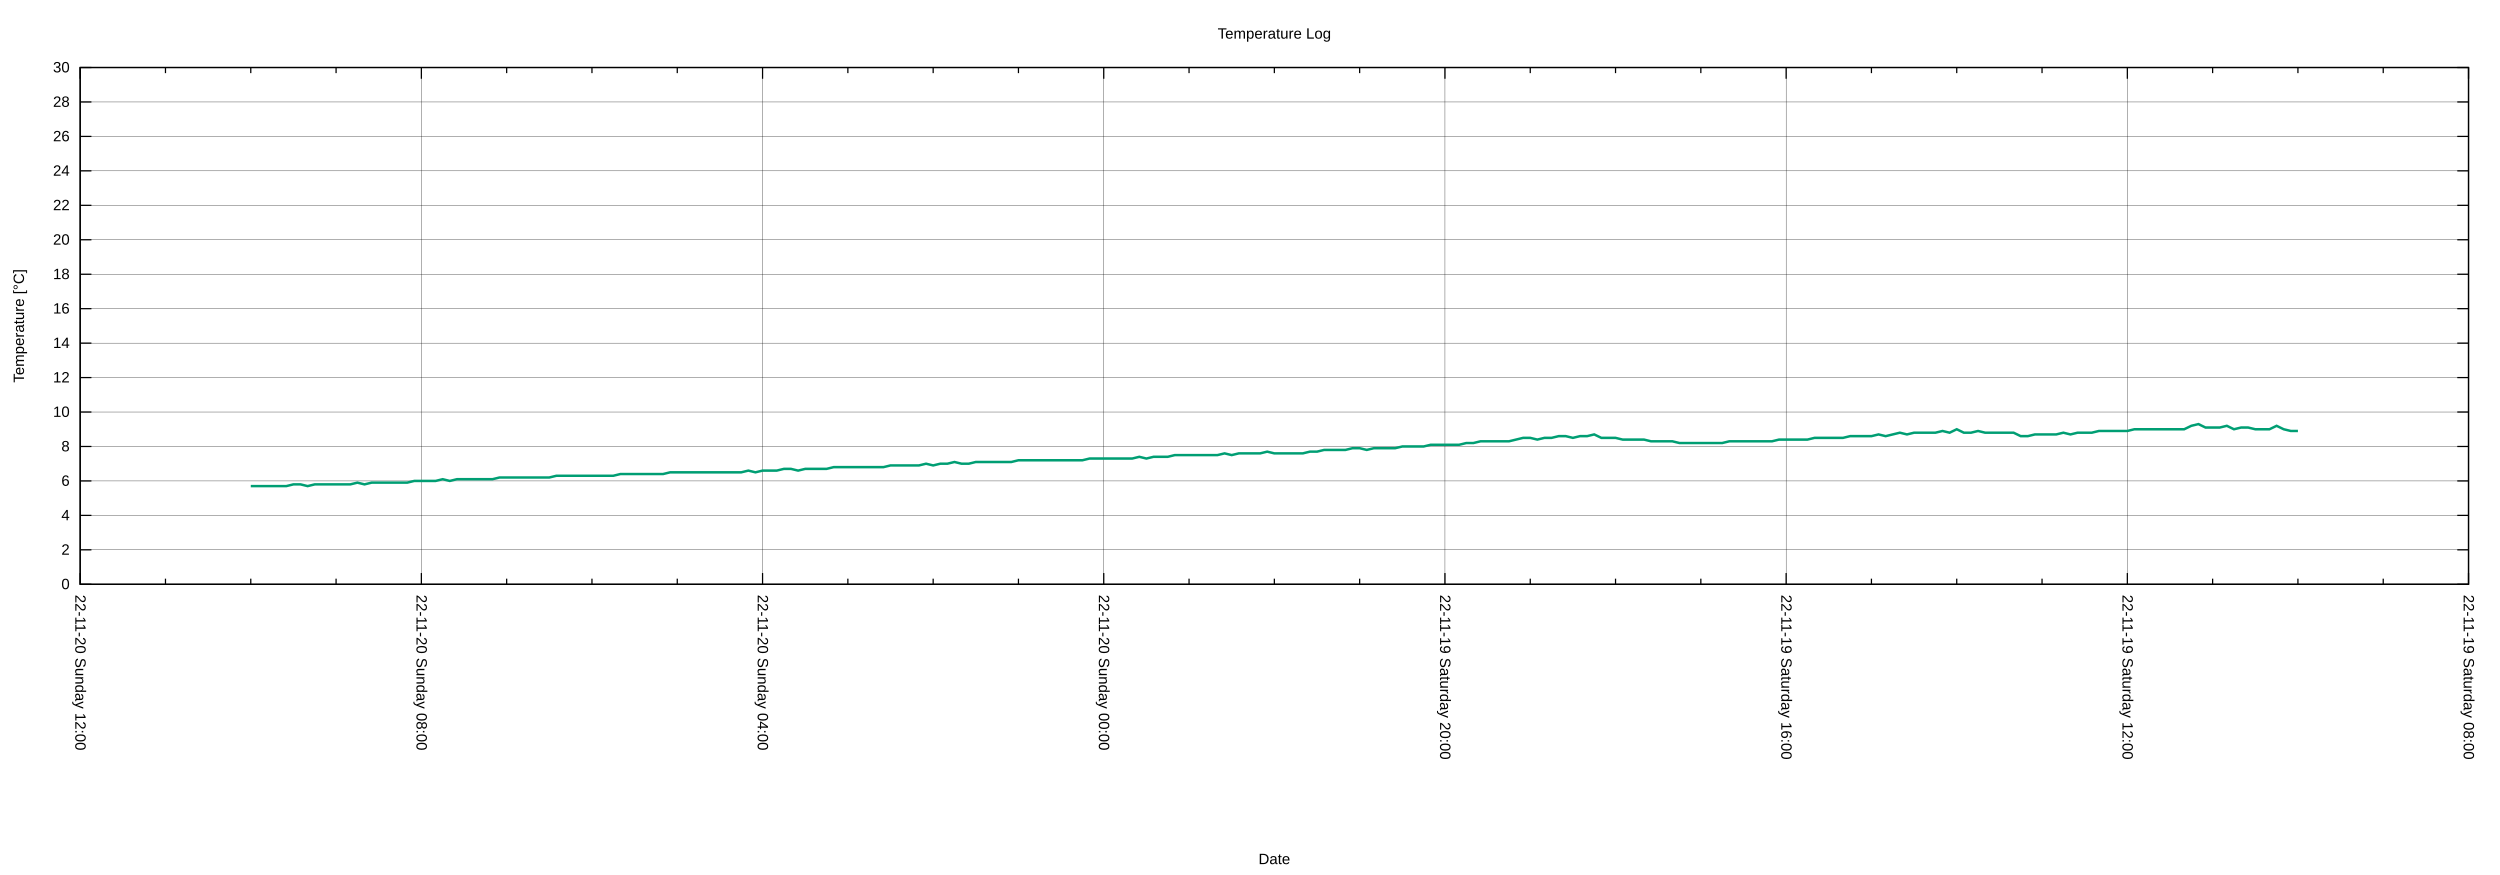
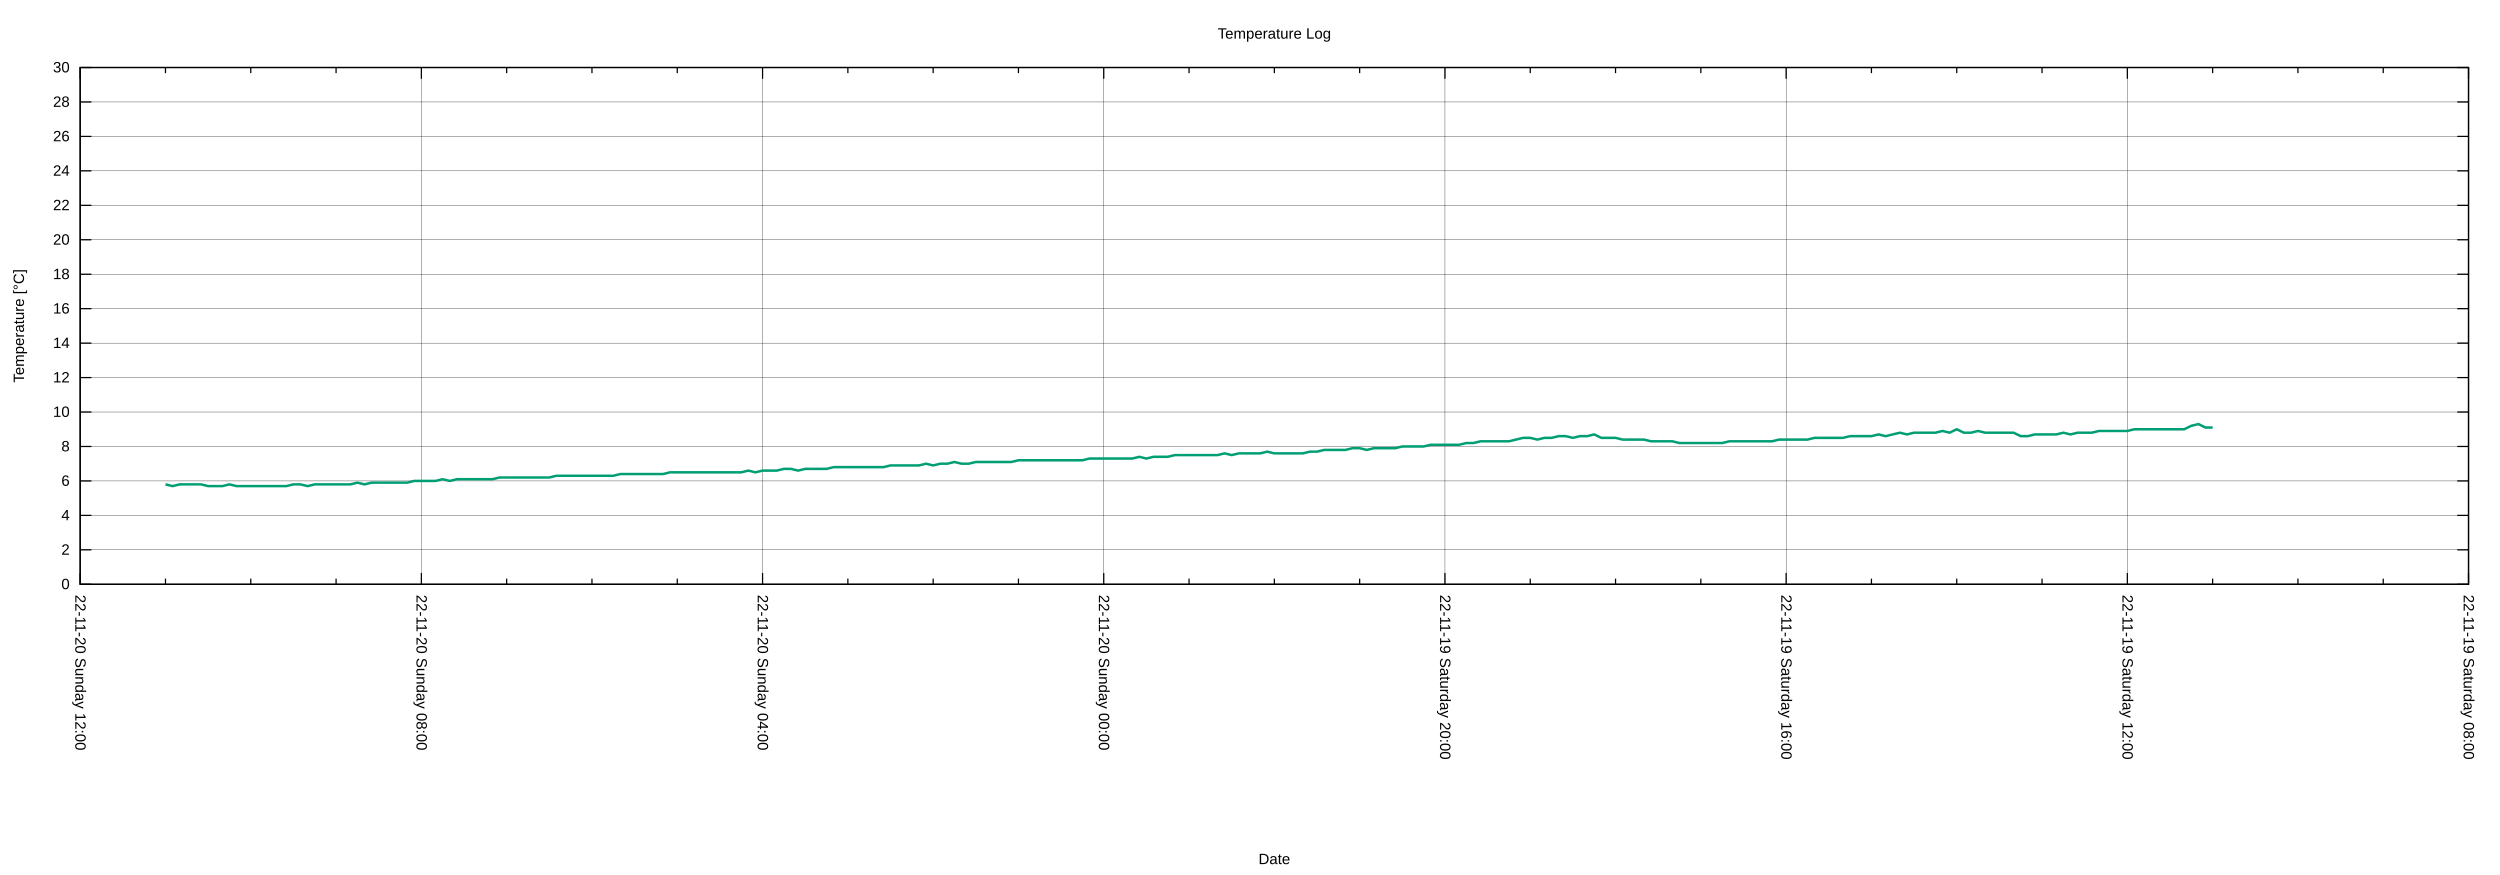
<svg xmlns="http://www.w3.org/2000/svg" xmlns:xlink="http://www.w3.org/1999/xlink" width="2000" height="700" viewBox="0 0 2000 700">
  <g id="gnuplot_canvas">
    <rect x="0" y="0" width="2000" height="700" fill="none" />
    <defs>
      <circle id="gpDot" r="0.5" stroke-width="0.5" stroke="currentColor" />
      <path id="gpPt0" stroke-width="0.222" stroke="currentColor" d="M-1,0 h2 M0,-1 v2" />
      <path id="gpPt1" stroke-width="0.222" stroke="currentColor" d="M-1,-1 L1,1 M1,-1 L-1,1" />
      <path id="gpPt2" stroke-width="0.222" stroke="currentColor" d="M-1,0 L1,0 M0,-1 L0,1 M-1,-1 L1,1 M-1,1 L1,-1" />
      <rect id="gpPt3" stroke-width="0.222" stroke="currentColor" x="-1" y="-1" width="2" height="2" />
      <rect id="gpPt4" stroke-width="0.222" stroke="currentColor" fill="currentColor" x="-1" y="-1" width="2" height="2" />
      <circle id="gpPt5" stroke-width="0.222" stroke="currentColor" cx="0" cy="0" r="1" />
      <use xlink:href="#gpPt5" id="gpPt6" fill="currentColor" stroke="none" />
      <path id="gpPt7" stroke-width="0.222" stroke="currentColor" d="M0,-1.33 L-1.33,0.67 L1.33,0.67 z" />
      <use xlink:href="#gpPt7" id="gpPt8" fill="currentColor" stroke="none" />
      <use xlink:href="#gpPt7" id="gpPt9" stroke="currentColor" transform="rotate(180)" />
      <use xlink:href="#gpPt9" id="gpPt10" fill="currentColor" stroke="none" />
      <use xlink:href="#gpPt3" id="gpPt11" stroke="currentColor" transform="rotate(45)" />
      <use xlink:href="#gpPt11" id="gpPt12" fill="currentColor" stroke="none" />
      <path id="gpPt13" stroke-width="0.222" stroke="currentColor" d="M0,1.330 L1.265,0.411 L0.782,-1.067 L-0.782,-1.076 L-1.265,0.411 z" />
      <use xlink:href="#gpPt13" id="gpPt14" fill="currentColor" stroke="none" />
      <filter id="textbox" filterUnits="objectBoundingBox" x="0" y="0" height="1" width="1">
        <feFlood flood-color="white" flood-opacity="1" result="bgnd" />
        <feComposite in="SourceGraphic" in2="bgnd" operator="atop" />
      </filter>
      <filter id="greybox" filterUnits="objectBoundingBox" x="0" y="0" height="1" width="1">
        <feFlood flood-color="lightgrey" flood-opacity="1" result="grey" />
        <feComposite in="SourceGraphic" in2="grey" operator="atop" />
      </filter>
    </defs>
    <g fill="none" color="white" stroke="currentColor" stroke-width="1.00" stroke-linecap="butt" stroke-linejoin="miter">
</g>
    <g fill="none" color="black" stroke="currentColor" stroke-width="1.00" stroke-linecap="butt" stroke-linejoin="miter">
</g>
    <g fill="none" color="black" stroke="black" stroke-width="0.25" stroke-linecap="butt" stroke-linejoin="miter">
</g>
    <g fill="none" color="black" stroke="currentColor" stroke-width="0.25" stroke-linecap="butt" stroke-linejoin="miter">
      <path stroke="black" class="gridline" d="M64.14,467.43 L1974.82,467.43  " />
    </g>
    <g fill="none" color="black" stroke="black" stroke-width="1.00" stroke-linecap="butt" stroke-linejoin="miter">
</g>
    <g fill="none" color="black" stroke="currentColor" stroke-width="1.00" stroke-linecap="butt" stroke-linejoin="miter">
      <path stroke="black" d="M64.14,467.43 L73.14,467.43 M1974.82,467.43 L1965.82,467.43  " />
      <g transform="translate(55.75,471.33)" stroke="none" fill="black" font-family="Arial" font-size="12.00" text-anchor="end">
        <text>
          <tspan font-family="Arial"> 0</tspan>
        </text>
      </g>
    </g>
    <g fill="none" color="black" stroke="currentColor" stroke-width="1.00" stroke-linecap="butt" stroke-linejoin="miter">
</g>
    <g fill="none" color="black" stroke="black" stroke-width="0.25" stroke-linecap="butt" stroke-linejoin="miter">
</g>
    <g fill="none" color="black" stroke="currentColor" stroke-width="0.25" stroke-linecap="butt" stroke-linejoin="miter">
      <path stroke="black" class="gridline" d="M64.14,439.87 L1974.82,439.87  " />
    </g>
    <g fill="none" color="black" stroke="black" stroke-width="1.00" stroke-linecap="butt" stroke-linejoin="miter">
</g>
    <g fill="none" color="black" stroke="currentColor" stroke-width="1.00" stroke-linecap="butt" stroke-linejoin="miter">
      <path stroke="black" d="M64.14,439.87 L73.14,439.87 M1974.82,439.87 L1965.82,439.87  " />
      <g transform="translate(55.75,443.77)" stroke="none" fill="black" font-family="Arial" font-size="12.00" text-anchor="end">
        <text>
          <tspan font-family="Arial"> 2</tspan>
        </text>
      </g>
    </g>
    <g fill="none" color="black" stroke="currentColor" stroke-width="1.00" stroke-linecap="butt" stroke-linejoin="miter">
</g>
    <g fill="none" color="black" stroke="black" stroke-width="0.25" stroke-linecap="butt" stroke-linejoin="miter">
</g>
    <g fill="none" color="black" stroke="currentColor" stroke-width="0.25" stroke-linecap="butt" stroke-linejoin="miter">
      <path stroke="black" class="gridline" d="M64.14,412.31 L1974.82,412.31  " />
    </g>
    <g fill="none" color="black" stroke="black" stroke-width="1.00" stroke-linecap="butt" stroke-linejoin="miter">
</g>
    <g fill="none" color="black" stroke="currentColor" stroke-width="1.00" stroke-linecap="butt" stroke-linejoin="miter">
      <path stroke="black" d="M64.14,412.31 L73.14,412.31 M1974.82,412.31 L1965.82,412.31  " />
      <g transform="translate(55.75,416.21)" stroke="none" fill="black" font-family="Arial" font-size="12.00" text-anchor="end">
        <text>
          <tspan font-family="Arial"> 4</tspan>
        </text>
      </g>
    </g>
    <g fill="none" color="black" stroke="currentColor" stroke-width="1.00" stroke-linecap="butt" stroke-linejoin="miter">
</g>
    <g fill="none" color="black" stroke="black" stroke-width="0.25" stroke-linecap="butt" stroke-linejoin="miter">
</g>
    <g fill="none" color="black" stroke="currentColor" stroke-width="0.25" stroke-linecap="butt" stroke-linejoin="miter">
      <path stroke="black" class="gridline" d="M64.14,384.75 L1974.82,384.75  " />
    </g>
    <g fill="none" color="black" stroke="black" stroke-width="1.00" stroke-linecap="butt" stroke-linejoin="miter">
</g>
    <g fill="none" color="black" stroke="currentColor" stroke-width="1.00" stroke-linecap="butt" stroke-linejoin="miter">
      <path stroke="black" d="M64.14,384.75 L73.14,384.75 M1974.82,384.75 L1965.82,384.75  " />
      <g transform="translate(55.75,388.65)" stroke="none" fill="black" font-family="Arial" font-size="12.00" text-anchor="end">
        <text>
          <tspan font-family="Arial"> 6</tspan>
        </text>
      </g>
    </g>
    <g fill="none" color="black" stroke="currentColor" stroke-width="1.00" stroke-linecap="butt" stroke-linejoin="miter">
</g>
    <g fill="none" color="black" stroke="black" stroke-width="0.25" stroke-linecap="butt" stroke-linejoin="miter">
</g>
    <g fill="none" color="black" stroke="currentColor" stroke-width="0.25" stroke-linecap="butt" stroke-linejoin="miter">
      <path stroke="black" class="gridline" d="M64.14,357.18 L1974.82,357.18  " />
    </g>
    <g fill="none" color="black" stroke="black" stroke-width="1.00" stroke-linecap="butt" stroke-linejoin="miter">
</g>
    <g fill="none" color="black" stroke="currentColor" stroke-width="1.00" stroke-linecap="butt" stroke-linejoin="miter">
      <path stroke="black" d="M64.14,357.18 L73.14,357.18 M1974.82,357.18 L1965.82,357.18  " />
      <g transform="translate(55.75,361.08)" stroke="none" fill="black" font-family="Arial" font-size="12.00" text-anchor="end">
        <text>
          <tspan font-family="Arial"> 8</tspan>
        </text>
      </g>
    </g>
    <g fill="none" color="black" stroke="currentColor" stroke-width="1.00" stroke-linecap="butt" stroke-linejoin="miter">
</g>
    <g fill="none" color="black" stroke="black" stroke-width="0.25" stroke-linecap="butt" stroke-linejoin="miter">
</g>
    <g fill="none" color="black" stroke="currentColor" stroke-width="0.25" stroke-linecap="butt" stroke-linejoin="miter">
      <path stroke="black" class="gridline" d="M64.14,329.62 L1974.82,329.62  " />
    </g>
    <g fill="none" color="black" stroke="black" stroke-width="1.00" stroke-linecap="butt" stroke-linejoin="miter">
</g>
    <g fill="none" color="black" stroke="currentColor" stroke-width="1.00" stroke-linecap="butt" stroke-linejoin="miter">
      <path stroke="black" d="M64.14,329.62 L73.14,329.62 M1974.82,329.62 L1965.82,329.62  " />
      <g transform="translate(55.75,333.52)" stroke="none" fill="black" font-family="Arial" font-size="12.00" text-anchor="end">
        <text>
          <tspan font-family="Arial"> 10</tspan>
        </text>
      </g>
    </g>
    <g fill="none" color="black" stroke="currentColor" stroke-width="1.00" stroke-linecap="butt" stroke-linejoin="miter">
</g>
    <g fill="none" color="black" stroke="black" stroke-width="0.25" stroke-linecap="butt" stroke-linejoin="miter">
</g>
    <g fill="none" color="black" stroke="currentColor" stroke-width="0.25" stroke-linecap="butt" stroke-linejoin="miter">
      <path stroke="black" class="gridline" d="M64.14,302.06 L1974.82,302.06  " />
    </g>
    <g fill="none" color="black" stroke="black" stroke-width="1.00" stroke-linecap="butt" stroke-linejoin="miter">
</g>
    <g fill="none" color="black" stroke="currentColor" stroke-width="1.00" stroke-linecap="butt" stroke-linejoin="miter">
      <path stroke="black" d="M64.14,302.06 L73.14,302.06 M1974.82,302.06 L1965.82,302.06  " />
      <g transform="translate(55.75,305.96)" stroke="none" fill="black" font-family="Arial" font-size="12.00" text-anchor="end">
        <text>
          <tspan font-family="Arial"> 12</tspan>
        </text>
      </g>
    </g>
    <g fill="none" color="black" stroke="currentColor" stroke-width="1.00" stroke-linecap="butt" stroke-linejoin="miter">
</g>
    <g fill="none" color="black" stroke="black" stroke-width="0.25" stroke-linecap="butt" stroke-linejoin="miter">
</g>
    <g fill="none" color="black" stroke="currentColor" stroke-width="0.25" stroke-linecap="butt" stroke-linejoin="miter">
      <path stroke="black" class="gridline" d="M64.14,274.50 L1974.82,274.50  " />
    </g>
    <g fill="none" color="black" stroke="black" stroke-width="1.00" stroke-linecap="butt" stroke-linejoin="miter">
</g>
    <g fill="none" color="black" stroke="currentColor" stroke-width="1.00" stroke-linecap="butt" stroke-linejoin="miter">
      <path stroke="black" d="M64.14,274.50 L73.14,274.50 M1974.82,274.50 L1965.82,274.50  " />
      <g transform="translate(55.75,278.40)" stroke="none" fill="black" font-family="Arial" font-size="12.00" text-anchor="end">
        <text>
          <tspan font-family="Arial"> 14</tspan>
        </text>
      </g>
    </g>
    <g fill="none" color="black" stroke="currentColor" stroke-width="1.00" stroke-linecap="butt" stroke-linejoin="miter">
</g>
    <g fill="none" color="black" stroke="black" stroke-width="0.25" stroke-linecap="butt" stroke-linejoin="miter">
</g>
    <g fill="none" color="black" stroke="currentColor" stroke-width="0.25" stroke-linecap="butt" stroke-linejoin="miter">
      <path stroke="black" class="gridline" d="M64.14,246.94 L1974.82,246.94  " />
    </g>
    <g fill="none" color="black" stroke="black" stroke-width="1.00" stroke-linecap="butt" stroke-linejoin="miter">
</g>
    <g fill="none" color="black" stroke="currentColor" stroke-width="1.00" stroke-linecap="butt" stroke-linejoin="miter">
      <path stroke="black" d="M64.14,246.94 L73.14,246.94 M1974.82,246.94 L1965.82,246.94  " />
      <g transform="translate(55.75,250.84)" stroke="none" fill="black" font-family="Arial" font-size="12.00" text-anchor="end">
        <text>
          <tspan font-family="Arial"> 16</tspan>
        </text>
      </g>
    </g>
    <g fill="none" color="black" stroke="currentColor" stroke-width="1.00" stroke-linecap="butt" stroke-linejoin="miter">
</g>
    <g fill="none" color="black" stroke="black" stroke-width="0.25" stroke-linecap="butt" stroke-linejoin="miter">
</g>
    <g fill="none" color="black" stroke="currentColor" stroke-width="0.25" stroke-linecap="butt" stroke-linejoin="miter">
      <path stroke="black" class="gridline" d="M64.14,219.38 L1974.82,219.38  " />
    </g>
    <g fill="none" color="black" stroke="black" stroke-width="1.00" stroke-linecap="butt" stroke-linejoin="miter">
</g>
    <g fill="none" color="black" stroke="currentColor" stroke-width="1.00" stroke-linecap="butt" stroke-linejoin="miter">
      <path stroke="black" d="M64.14,219.38 L73.14,219.38 M1974.82,219.38 L1965.82,219.38  " />
      <g transform="translate(55.75,223.28)" stroke="none" fill="black" font-family="Arial" font-size="12.00" text-anchor="end">
        <text>
          <tspan font-family="Arial"> 18</tspan>
        </text>
      </g>
    </g>
    <g fill="none" color="black" stroke="currentColor" stroke-width="1.00" stroke-linecap="butt" stroke-linejoin="miter">
</g>
    <g fill="none" color="black" stroke="black" stroke-width="0.25" stroke-linecap="butt" stroke-linejoin="miter">
</g>
    <g fill="none" color="black" stroke="currentColor" stroke-width="0.25" stroke-linecap="butt" stroke-linejoin="miter">
      <path stroke="black" class="gridline" d="M64.14,191.82 L1974.82,191.82  " />
    </g>
    <g fill="none" color="black" stroke="black" stroke-width="1.00" stroke-linecap="butt" stroke-linejoin="miter">
</g>
    <g fill="none" color="black" stroke="currentColor" stroke-width="1.00" stroke-linecap="butt" stroke-linejoin="miter">
      <path stroke="black" d="M64.14,191.82 L73.14,191.82 M1974.82,191.82 L1965.82,191.82  " />
      <g transform="translate(55.75,195.72)" stroke="none" fill="black" font-family="Arial" font-size="12.00" text-anchor="end">
        <text>
          <tspan font-family="Arial"> 20</tspan>
        </text>
      </g>
    </g>
    <g fill="none" color="black" stroke="currentColor" stroke-width="1.00" stroke-linecap="butt" stroke-linejoin="miter">
</g>
    <g fill="none" color="black" stroke="black" stroke-width="0.25" stroke-linecap="butt" stroke-linejoin="miter">
</g>
    <g fill="none" color="black" stroke="currentColor" stroke-width="0.25" stroke-linecap="butt" stroke-linejoin="miter">
      <path stroke="black" class="gridline" d="M64.14,164.26 L1974.82,164.26  " />
    </g>
    <g fill="none" color="black" stroke="black" stroke-width="1.00" stroke-linecap="butt" stroke-linejoin="miter">
</g>
    <g fill="none" color="black" stroke="currentColor" stroke-width="1.00" stroke-linecap="butt" stroke-linejoin="miter">
      <path stroke="black" d="M64.14,164.26 L73.14,164.26 M1974.82,164.26 L1965.82,164.26  " />
      <g transform="translate(55.75,168.16)" stroke="none" fill="black" font-family="Arial" font-size="12.00" text-anchor="end">
        <text>
          <tspan font-family="Arial"> 22</tspan>
        </text>
      </g>
    </g>
    <g fill="none" color="black" stroke="currentColor" stroke-width="1.00" stroke-linecap="butt" stroke-linejoin="miter">
</g>
    <g fill="none" color="black" stroke="black" stroke-width="0.25" stroke-linecap="butt" stroke-linejoin="miter">
</g>
    <g fill="none" color="black" stroke="currentColor" stroke-width="0.25" stroke-linecap="butt" stroke-linejoin="miter">
      <path stroke="black" class="gridline" d="M64.14,136.69 L1974.82,136.69  " />
    </g>
    <g fill="none" color="black" stroke="black" stroke-width="1.00" stroke-linecap="butt" stroke-linejoin="miter">
</g>
    <g fill="none" color="black" stroke="currentColor" stroke-width="1.00" stroke-linecap="butt" stroke-linejoin="miter">
      <path stroke="black" d="M64.14,136.69 L73.14,136.69 M1974.82,136.69 L1965.82,136.69  " />
      <g transform="translate(55.75,140.59)" stroke="none" fill="black" font-family="Arial" font-size="12.00" text-anchor="end">
        <text>
          <tspan font-family="Arial"> 24</tspan>
        </text>
      </g>
    </g>
    <g fill="none" color="black" stroke="currentColor" stroke-width="1.00" stroke-linecap="butt" stroke-linejoin="miter">
</g>
    <g fill="none" color="black" stroke="black" stroke-width="0.25" stroke-linecap="butt" stroke-linejoin="miter">
</g>
    <g fill="none" color="black" stroke="currentColor" stroke-width="0.25" stroke-linecap="butt" stroke-linejoin="miter">
      <path stroke="black" class="gridline" d="M64.14,109.13 L1974.82,109.13  " />
    </g>
    <g fill="none" color="black" stroke="black" stroke-width="1.00" stroke-linecap="butt" stroke-linejoin="miter">
</g>
    <g fill="none" color="black" stroke="currentColor" stroke-width="1.00" stroke-linecap="butt" stroke-linejoin="miter">
      <path stroke="black" d="M64.14,109.13 L73.14,109.13 M1974.82,109.13 L1965.82,109.13  " />
      <g transform="translate(55.75,113.03)" stroke="none" fill="black" font-family="Arial" font-size="12.00" text-anchor="end">
        <text>
          <tspan font-family="Arial"> 26</tspan>
        </text>
      </g>
    </g>
    <g fill="none" color="black" stroke="currentColor" stroke-width="1.00" stroke-linecap="butt" stroke-linejoin="miter">
</g>
    <g fill="none" color="black" stroke="black" stroke-width="0.25" stroke-linecap="butt" stroke-linejoin="miter">
</g>
    <g fill="none" color="black" stroke="currentColor" stroke-width="0.25" stroke-linecap="butt" stroke-linejoin="miter">
      <path stroke="black" class="gridline" d="M64.14,81.57 L1974.82,81.57  " />
    </g>
    <g fill="none" color="black" stroke="black" stroke-width="1.00" stroke-linecap="butt" stroke-linejoin="miter">
</g>
    <g fill="none" color="black" stroke="currentColor" stroke-width="1.00" stroke-linecap="butt" stroke-linejoin="miter">
      <path stroke="black" d="M64.14,81.57 L73.14,81.57 M1974.82,81.57 L1965.82,81.57  " />
      <g transform="translate(55.75,85.47)" stroke="none" fill="black" font-family="Arial" font-size="12.00" text-anchor="end">
        <text>
          <tspan font-family="Arial"> 28</tspan>
        </text>
      </g>
    </g>
    <g fill="none" color="black" stroke="currentColor" stroke-width="1.00" stroke-linecap="butt" stroke-linejoin="miter">
</g>
    <g fill="none" color="black" stroke="black" stroke-width="0.25" stroke-linecap="butt" stroke-linejoin="miter">
</g>
    <g fill="none" color="black" stroke="currentColor" stroke-width="0.25" stroke-linecap="butt" stroke-linejoin="miter">
      <path stroke="black" class="gridline" d="M64.14,54.01 L1974.82,54.01  " />
    </g>
    <g fill="none" color="black" stroke="black" stroke-width="1.00" stroke-linecap="butt" stroke-linejoin="miter">
</g>
    <g fill="none" color="black" stroke="currentColor" stroke-width="1.00" stroke-linecap="butt" stroke-linejoin="miter">
      <path stroke="black" d="M64.14,54.01 L73.14,54.01 M1974.82,54.01 L1965.82,54.01  " />
      <g transform="translate(55.75,57.91)" stroke="none" fill="black" font-family="Arial" font-size="12.00" text-anchor="end">
        <text>
          <tspan font-family="Arial"> 30</tspan>
        </text>
      </g>
    </g>
    <g fill="none" color="black" stroke="currentColor" stroke-width="1.00" stroke-linecap="butt" stroke-linejoin="miter">
</g>
    <g fill="none" color="black" stroke="black" stroke-width="0.25" stroke-linecap="butt" stroke-linejoin="miter">
</g>
    <g fill="none" color="black" stroke="currentColor" stroke-width="0.25" stroke-linecap="butt" stroke-linejoin="miter">
      <path stroke="black" class="gridline" d="M1974.82,467.43 L1974.82,54.01  " />
    </g>
    <g fill="none" color="black" stroke="black" stroke-width="1.00" stroke-linecap="butt" stroke-linejoin="miter">
</g>
    <g fill="none" color="black" stroke="currentColor" stroke-width="1.00" stroke-linecap="butt" stroke-linejoin="miter">
      <path stroke="black" d="M1974.82,467.43 L1974.82,458.43 M1974.82,54.01 L1974.82,63.01  " />
      <g transform="translate(1970.92,475.82) rotate(90)" stroke="none" fill="black" font-family="Arial" font-size="12.00" text-anchor="start">
        <text>
          <tspan font-family="Arial">22-11-19 Saturday 08:00</tspan>
        </text>
      </g>
    </g>
    <g fill="none" color="black" stroke="currentColor" stroke-width="1.00" stroke-linecap="butt" stroke-linejoin="miter">
      <path stroke="black" d="M1906.58,467.43 L1906.58,462.93 M1906.58,54.01 L1906.58,58.51 M1838.34,467.43 L1838.34,462.93 M1838.34,54.01 L1838.34,58.51   M1770.10,467.43 L1770.10,462.93 M1770.10,54.01 L1770.10,58.51  " />
    </g>
    <g fill="none" color="black" stroke="black" stroke-width="0.25" stroke-linecap="butt" stroke-linejoin="miter">
</g>
    <g fill="none" color="black" stroke="currentColor" stroke-width="0.25" stroke-linecap="butt" stroke-linejoin="miter">
      <path stroke="black" class="gridline" d="M1701.87,467.43 L1701.87,54.01  " />
    </g>
    <g fill="none" color="black" stroke="black" stroke-width="1.00" stroke-linecap="butt" stroke-linejoin="miter">
</g>
    <g fill="none" color="black" stroke="currentColor" stroke-width="1.00" stroke-linecap="butt" stroke-linejoin="miter">
      <path stroke="black" d="M1701.87,467.43 L1701.87,458.43 M1701.87,54.01 L1701.87,63.01  " />
      <g transform="translate(1697.97,475.82) rotate(90)" stroke="none" fill="black" font-family="Arial" font-size="12.00" text-anchor="start">
        <text>
          <tspan font-family="Arial">22-11-19 Saturday 12:00</tspan>
        </text>
      </g>
    </g>
    <g fill="none" color="black" stroke="currentColor" stroke-width="1.00" stroke-linecap="butt" stroke-linejoin="miter">
      <path stroke="black" d="M1633.63,467.43 L1633.63,462.93 M1633.63,54.01 L1633.63,58.51 M1565.39,467.43 L1565.39,462.93 M1565.39,54.01 L1565.39,58.51   M1497.15,467.43 L1497.15,462.93 M1497.15,54.01 L1497.15,58.51  " />
    </g>
    <g fill="none" color="black" stroke="black" stroke-width="0.25" stroke-linecap="butt" stroke-linejoin="miter">
</g>
    <g fill="none" color="black" stroke="currentColor" stroke-width="0.25" stroke-linecap="butt" stroke-linejoin="miter">
      <path stroke="black" class="gridline" d="M1428.91,467.43 L1428.91,54.01  " />
    </g>
    <g fill="none" color="black" stroke="black" stroke-width="1.00" stroke-linecap="butt" stroke-linejoin="miter">
</g>
    <g fill="none" color="black" stroke="currentColor" stroke-width="1.00" stroke-linecap="butt" stroke-linejoin="miter">
      <path stroke="black" d="M1428.91,467.43 L1428.91,458.43 M1428.91,54.01 L1428.91,63.01  " />
      <g transform="translate(1425.01,475.82) rotate(90)" stroke="none" fill="black" font-family="Arial" font-size="12.00" text-anchor="start">
        <text>
          <tspan font-family="Arial">22-11-19 Saturday 16:00</tspan>
        </text>
      </g>
    </g>
    <g fill="none" color="black" stroke="currentColor" stroke-width="1.00" stroke-linecap="butt" stroke-linejoin="miter">
      <path stroke="black" d="M1360.67,467.43 L1360.67,462.93 M1360.67,54.01 L1360.67,58.51 M1292.43,467.43 L1292.43,462.93 M1292.43,54.01 L1292.43,58.51   M1224.20,467.43 L1224.20,462.93 M1224.20,54.01 L1224.20,58.51  " />
    </g>
    <g fill="none" color="black" stroke="black" stroke-width="0.25" stroke-linecap="butt" stroke-linejoin="miter">
</g>
    <g fill="none" color="black" stroke="currentColor" stroke-width="0.25" stroke-linecap="butt" stroke-linejoin="miter">
      <path stroke="black" class="gridline" d="M1155.96,467.43 L1155.96,54.01  " />
    </g>
    <g fill="none" color="black" stroke="black" stroke-width="1.00" stroke-linecap="butt" stroke-linejoin="miter">
</g>
    <g fill="none" color="black" stroke="currentColor" stroke-width="1.00" stroke-linecap="butt" stroke-linejoin="miter">
      <path stroke="black" d="M1155.96,467.43 L1155.96,458.43 M1155.96,54.01 L1155.96,63.01  " />
      <g transform="translate(1152.06,475.82) rotate(90)" stroke="none" fill="black" font-family="Arial" font-size="12.00" text-anchor="start">
        <text>
          <tspan font-family="Arial">22-11-19 Saturday 20:00</tspan>
        </text>
      </g>
    </g>
    <g fill="none" color="black" stroke="currentColor" stroke-width="1.00" stroke-linecap="butt" stroke-linejoin="miter">
      <path stroke="black" d="M1087.72,467.43 L1087.72,462.93 M1087.72,54.01 L1087.72,58.51 M1019.48,467.43 L1019.48,462.93 M1019.48,54.01 L1019.48,58.51   M951.24,467.43 L951.24,462.93 M951.24,54.01 L951.24,58.51  " />
    </g>
    <g fill="none" color="black" stroke="black" stroke-width="0.25" stroke-linecap="butt" stroke-linejoin="miter">
</g>
    <g fill="none" color="black" stroke="currentColor" stroke-width="0.25" stroke-linecap="butt" stroke-linejoin="miter">
      <path stroke="black" class="gridline" d="M883.00,467.43 L883.00,54.01  " />
    </g>
    <g fill="none" color="black" stroke="black" stroke-width="1.00" stroke-linecap="butt" stroke-linejoin="miter">
</g>
    <g fill="none" color="black" stroke="currentColor" stroke-width="1.00" stroke-linecap="butt" stroke-linejoin="miter">
      <path stroke="black" d="M883.00,467.43 L883.00,458.43 M883.00,54.01 L883.00,63.01  " />
      <g transform="translate(879.10,475.82) rotate(90)" stroke="none" fill="black" font-family="Arial" font-size="12.00" text-anchor="start">
        <text>
          <tspan font-family="Arial">22-11-20 Sunday 00:00</tspan>
        </text>
      </g>
    </g>
    <g fill="none" color="black" stroke="currentColor" stroke-width="1.00" stroke-linecap="butt" stroke-linejoin="miter">
      <path stroke="black" d="M814.76,467.43 L814.76,462.93 M814.76,54.01 L814.76,58.51 M746.53,467.43 L746.53,462.93 M746.53,54.01 L746.53,58.51   M678.29,467.43 L678.29,462.93 M678.29,54.01 L678.29,58.51  " />
    </g>
    <g fill="none" color="black" stroke="black" stroke-width="0.25" stroke-linecap="butt" stroke-linejoin="miter">
</g>
    <g fill="none" color="black" stroke="currentColor" stroke-width="0.25" stroke-linecap="butt" stroke-linejoin="miter">
      <path stroke="black" class="gridline" d="M610.05,467.43 L610.05,54.01  " />
    </g>
    <g fill="none" color="black" stroke="black" stroke-width="1.00" stroke-linecap="butt" stroke-linejoin="miter">
</g>
    <g fill="none" color="black" stroke="currentColor" stroke-width="1.00" stroke-linecap="butt" stroke-linejoin="miter">
      <path stroke="black" d="M610.05,467.43 L610.05,458.43 M610.05,54.01 L610.05,63.01  " />
      <g transform="translate(606.15,475.82) rotate(90)" stroke="none" fill="black" font-family="Arial" font-size="12.00" text-anchor="start">
        <text>
          <tspan font-family="Arial">22-11-20 Sunday 04:00</tspan>
        </text>
      </g>
    </g>
    <g fill="none" color="black" stroke="currentColor" stroke-width="1.00" stroke-linecap="butt" stroke-linejoin="miter">
      <path stroke="black" d="M541.81,467.43 L541.81,462.93 M541.81,54.01 L541.81,58.51 M473.57,467.43 L473.57,462.93 M473.57,54.01 L473.57,58.51   M405.33,467.43 L405.33,462.93 M405.33,54.01 L405.33,58.51  " />
    </g>
    <g fill="none" color="black" stroke="black" stroke-width="0.25" stroke-linecap="butt" stroke-linejoin="miter">
</g>
    <g fill="none" color="black" stroke="currentColor" stroke-width="0.25" stroke-linecap="butt" stroke-linejoin="miter">
      <path stroke="black" class="gridline" d="M337.09,467.43 L337.09,54.01  " />
    </g>
    <g fill="none" color="black" stroke="black" stroke-width="1.00" stroke-linecap="butt" stroke-linejoin="miter">
</g>
    <g fill="none" color="black" stroke="currentColor" stroke-width="1.00" stroke-linecap="butt" stroke-linejoin="miter">
      <path stroke="black" d="M337.09,467.43 L337.09,458.43 M337.09,54.01 L337.09,63.01  " />
      <g transform="translate(333.19,475.82) rotate(90)" stroke="none" fill="black" font-family="Arial" font-size="12.00" text-anchor="start">
        <text>
          <tspan font-family="Arial">22-11-20 Sunday 08:00</tspan>
        </text>
      </g>
    </g>
    <g fill="none" color="black" stroke="currentColor" stroke-width="1.00" stroke-linecap="butt" stroke-linejoin="miter">
      <path stroke="black" d="M268.86,467.43 L268.86,462.93 M268.86,54.01 L268.86,58.51 M200.62,467.43 L200.62,462.93 M200.62,54.01 L200.62,58.51   M132.38,467.43 L132.38,462.93 M132.38,54.01 L132.38,58.51  " />
    </g>
    <g fill="none" color="black" stroke="black" stroke-width="0.25" stroke-linecap="butt" stroke-linejoin="miter">
</g>
    <g fill="none" color="black" stroke="currentColor" stroke-width="0.25" stroke-linecap="butt" stroke-linejoin="miter">
      <path stroke="black" class="gridline" d="M64.14,467.43 L64.14,54.01  " />
    </g>
    <g fill="none" color="black" stroke="black" stroke-width="1.00" stroke-linecap="butt" stroke-linejoin="miter">
</g>
    <g fill="none" color="black" stroke="currentColor" stroke-width="1.00" stroke-linecap="butt" stroke-linejoin="miter">
      <path stroke="black" d="M64.14,467.43 L64.14,458.43 M64.14,54.01 L64.14,63.01  " />
      <g transform="translate(60.24,475.82) rotate(90)" stroke="none" fill="black" font-family="Arial" font-size="12.00" text-anchor="start">
        <text>
          <tspan font-family="Arial">22-11-20 Sunday 12:00</tspan>
        </text>
      </g>
    </g>
    <g fill="none" color="black" stroke="currentColor" stroke-width="1.00" stroke-linecap="butt" stroke-linejoin="miter">
</g>
    <g fill="none" color="black" stroke="currentColor" stroke-width="1.00" stroke-linecap="butt" stroke-linejoin="miter">
      <path stroke="black" d="M64.14,54.01 L64.14,467.43 L1974.82,467.43 L1974.82,54.01 L64.14,54.01 Z  " />
    </g>
    <g fill="none" color="black" stroke="currentColor" stroke-width="1.00" stroke-linecap="butt" stroke-linejoin="miter">
      <g transform="translate(19.18,260.72) rotate(270)" stroke="none" fill="black" font-family="Arial" font-size="12.00" text-anchor="middle">
        <text>
          <tspan font-family="Arial">Temperature [°C]</tspan>
        </text>
      </g>
    </g>
    <g fill="none" color="black" stroke="currentColor" stroke-width="1.00" stroke-linecap="butt" stroke-linejoin="miter">
      <g transform="translate(1019.48,691.30)" stroke="none" fill="black" font-family="Arial" font-size="12.00" text-anchor="middle">
        <text>
          <tspan font-family="Arial">Date</tspan>
        </text>
      </g>
    </g>
    <g fill="none" color="black" stroke="currentColor" stroke-width="1.00" stroke-linecap="butt" stroke-linejoin="miter">
</g>
    <g id="gnuplot_plot_1">
      <g fill="none" color="white" stroke="currentColor" stroke-width="2.00" stroke-linecap="butt" stroke-linejoin="miter">
</g>
      <g fill="none" color="black" stroke="currentColor" stroke-width="2.00" stroke-linecap="butt" stroke-linejoin="miter">
-         <path stroke="rgb(  0, 158, 115)" d="M200.62,388.88 L206.30,388.88 L211.99,388.88 L217.68,388.88 L223.36,388.88 L229.05,388.88 L234.74,387.50 L240.42,387.50   L246.11,388.88 L251.80,387.50 L257.48,387.50 L263.17,387.50 L268.86,387.50 L274.54,387.50 L280.23,387.50 L285.92,386.12   L291.60,387.50 L297.29,386.12 L302.98,386.12 L308.66,386.12 L314.35,386.12 L320.03,386.12 L325.72,386.12 L331.41,384.75   L337.09,384.75 L342.78,384.75 L348.47,384.75 L354.15,383.37 L359.84,384.75 L365.53,383.37 L371.21,383.37 L376.90,383.37   L382.59,383.37 L388.27,383.37 L393.96,383.37 L399.65,381.99 L405.33,381.99 L411.02,381.99 L416.71,381.99 L422.39,381.99   L428.08,381.99 L433.77,381.99 L439.45,381.99 L445.14,380.61 L450.83,380.61 L456.51,380.61 L462.20,380.61 L467.88,380.61   L473.57,380.61 L479.26,380.61 L484.94,380.61 L490.63,380.61 L496.32,379.23 L502.00,379.23 L507.69,379.23 L513.38,379.23   L519.06,379.23 L524.75,379.23 L530.44,379.23 L536.12,377.86 L541.81,377.86 L547.50,377.86 L553.18,377.86 L558.87,377.86   L564.56,377.86 L570.24,377.86 L575.93,377.86 L581.62,377.86 L587.30,377.86 L592.99,377.86 L598.68,376.48 L604.36,377.86   L610.05,376.48 L615.74,376.48 L621.42,376.48 L627.11,375.10 L632.79,375.10 L638.48,376.48 L644.17,375.10 L649.85,375.10   L655.54,375.10 L661.23,375.10 L666.91,373.72 L672.60,373.72 L678.29,373.72 L683.97,373.72 L689.66,373.72 L695.35,373.72   L701.03,373.72 L706.72,373.72 L712.41,372.34 L718.09,372.34 L723.78,372.34 L729.47,372.34 L735.15,372.34 L740.84,370.97   L746.53,372.34 L752.21,370.97 L757.90,370.97 L763.59,369.59 L769.27,370.97 L774.96,370.97 L780.65,369.59 L786.33,369.59   L792.02,369.59 L797.70,369.59 L803.39,369.59 L809.08,369.59 L814.76,368.21 L820.45,368.21 L826.14,368.21 L831.82,368.21   L837.51,368.21 L843.20,368.21 L848.88,368.21 L854.57,368.21 L860.26,368.21 L865.94,368.21 L871.63,366.83 L877.32,366.83   L883.00,366.83 L888.69,366.83 L894.38,366.83 L900.06,366.83 L905.75,366.83 L911.44,365.45 L917.12,366.83 L922.81,365.45   L928.50,365.45 L934.18,365.45 L939.87,364.07 L945.55,364.07 L951.24,364.07 L956.93,364.07 L962.61,364.07 L968.30,364.07   L973.99,364.07 L979.67,362.70 L985.36,364.07 L991.05,362.70 L996.73,362.70 L1002.42,362.70 L1008.11,362.70 L1013.79,361.32   L1019.48,362.70 L1025.17,362.70 L1030.85,362.70 L1036.54,362.70 L1042.23,362.70 L1047.91,361.32 L1053.60,361.32 L1059.29,359.94   L1064.97,359.94 L1070.66,359.94 L1076.35,359.94 L1082.03,358.56 L1087.72,358.56 L1093.41,359.94 L1099.09,358.56 L1104.78,358.56   L1110.46,358.56 L1116.15,358.56 L1121.84,357.18 L1127.52,357.18 L1133.21,357.18 L1138.90,357.18 L1144.58,355.81 L1150.27,355.81   L1155.96,355.81 L1161.64,355.81 L1167.33,355.81 L1173.02,354.43 L1178.70,354.43 L1184.39,353.05 L1190.08,353.05 L1195.76,353.05   L1201.45,353.05 L1207.14,353.05 L1212.82,351.67 L1218.51,350.29 L1224.20,350.29 L1229.88,351.67 L1235.57,350.29 L1241.26,350.29   L1246.94,348.92 L1252.63,348.92 L1258.32,350.29 L1264.00,348.92 L1269.69,348.92 L1275.37,347.54 L1281.06,350.29 L1286.75,350.29   L1292.43,350.29 L1298.12,351.67 L1303.81,351.67 L1309.49,351.67 L1315.18,351.67 L1320.87,353.05 L1326.55,353.05 L1332.24,353.05   L1337.93,353.05 L1343.61,354.43 L1349.30,354.43 L1354.99,354.43 L1360.67,354.43 L1366.36,354.43 L1372.05,354.43 L1377.73,354.43   L1383.42,353.05 L1389.11,353.05 L1394.79,353.05 L1400.48,353.05 L1406.17,353.05 L1411.85,353.05 L1417.54,353.05 L1423.22,351.67   L1428.91,351.67 L1434.60,351.67 L1440.28,351.67 L1445.97,351.67 L1451.66,350.29 L1457.34,350.29 L1463.03,350.29 L1468.72,350.29   L1474.40,350.29 L1480.09,348.92 L1485.78,348.92 L1491.46,348.92 L1497.15,348.92 L1502.84,347.54 L1508.52,348.92 L1514.21,347.54   L1519.90,346.16 L1525.58,347.54 L1531.27,346.16 L1536.96,346.16 L1542.64,346.16 L1548.33,346.16 L1554.02,344.78 L1559.70,346.16   L1565.39,343.40 L1571.08,346.16 L1576.76,346.16 L1582.45,344.78 L1588.13,346.16 L1593.82,346.16 L1599.51,346.16 L1605.19,346.16   L1610.88,346.16 L1616.57,348.92 L1622.25,348.92 L1627.94,347.54 L1633.63,347.54 L1639.31,347.54 L1645.00,347.54 L1650.69,346.16   L1656.37,347.54 L1662.06,346.16 L1667.75,346.16 L1673.43,346.16 L1679.12,344.78 L1684.81,344.78 L1690.49,344.78 L1696.18,344.78   L1701.87,344.78 L1707.55,343.40 L1713.24,343.40 L1718.93,343.40 L1724.61,343.40 L1730.30,343.40 L1735.99,343.40 L1741.67,343.40   L1747.36,343.40 L1753.04,340.65 L1758.73,339.27 L1764.42,342.03 L1770.10,342.03 L1775.79,342.03 L1781.48,340.65 L1787.16,343.40   L1792.85,342.03 L1798.54,342.03 L1804.22,343.40 L1809.91,343.40 L1815.60,343.40 L1821.28,340.65 L1826.97,343.40 L1832.66,344.78   L1838.34,344.78  " />
+         <path stroke="rgb(  0, 158, 115)" d="M132.38,387.50 L138.07,388.88 L143.75,387.50 L149.44,387.50 L155.12,387.50 L160.81,387.50 L166.50,388.88 L172.18,388.88   L177.87,388.88 L183.56,387.50 L189.24,388.88 L194.93,388.88 L200.62,388.88 L206.30,388.88 L211.99,388.88 L217.68,388.88   L223.36,388.88 L229.05,388.88 L234.74,387.50 L240.42,387.50 L246.11,388.88 L251.80,387.50 L257.48,387.50 L263.17,387.50   L268.86,387.50 L274.54,387.50 L280.23,387.50 L285.92,386.12 L291.60,387.50 L297.29,386.12 L302.98,386.12 L308.66,386.12   L314.35,386.12 L320.03,386.12 L325.72,386.12 L331.41,384.75 L337.09,384.75 L342.78,384.75 L348.47,384.75 L354.15,383.37   L359.84,384.75 L365.53,383.37 L371.21,383.37 L376.90,383.37 L382.59,383.37 L388.27,383.37 L393.96,383.37 L399.65,381.99   L405.33,381.99 L411.02,381.99 L416.71,381.99 L422.39,381.99 L428.08,381.99 L433.77,381.99 L439.45,381.99 L445.14,380.61   L450.83,380.61 L456.51,380.61 L462.20,380.61 L467.88,380.61 L473.57,380.61 L479.26,380.61 L484.94,380.61 L490.63,380.61   L496.32,379.23 L502.00,379.23 L507.69,379.23 L513.38,379.23 L519.06,379.23 L524.75,379.23 L530.44,379.23 L536.12,377.86   L541.81,377.86 L547.50,377.86 L553.18,377.86 L558.87,377.86 L564.56,377.86 L570.24,377.86 L575.93,377.86 L581.62,377.86   L587.30,377.86 L592.99,377.86 L598.68,376.48 L604.36,377.86 L610.05,376.48 L615.74,376.48 L621.42,376.48 L627.11,375.10   L632.79,375.10 L638.48,376.48 L644.17,375.10 L649.85,375.10 L655.54,375.10 L661.23,375.10 L666.91,373.72 L672.60,373.72   L678.29,373.72 L683.97,373.72 L689.66,373.72 L695.35,373.72 L701.03,373.72 L706.72,373.72 L712.41,372.34 L718.09,372.34   L723.78,372.34 L729.47,372.34 L735.15,372.34 L740.84,370.97 L746.53,372.34 L752.21,370.97 L757.90,370.97 L763.59,369.59   L769.27,370.97 L774.96,370.97 L780.65,369.59 L786.33,369.59 L792.02,369.59 L797.70,369.59 L803.39,369.59 L809.08,369.59   L814.76,368.21 L820.45,368.21 L826.14,368.21 L831.82,368.21 L837.51,368.21 L843.20,368.21 L848.88,368.21 L854.57,368.21   L860.26,368.21 L865.94,368.21 L871.63,366.83 L877.32,366.83 L883.00,366.83 L888.69,366.83 L894.38,366.83 L900.06,366.83   L905.75,366.83 L911.44,365.45 L917.12,366.83 L922.81,365.45 L928.50,365.45 L934.18,365.45 L939.87,364.07 L945.55,364.07   L951.24,364.07 L956.93,364.07 L962.61,364.07 L968.30,364.07 L973.99,364.07 L979.67,362.70 L985.36,364.07 L991.05,362.70   L996.73,362.70 L1002.42,362.70 L1008.11,362.70 L1013.79,361.32 L1019.48,362.70 L1025.17,362.70 L1030.85,362.70 L1036.54,362.70   L1042.23,362.70 L1047.91,361.32 L1053.60,361.32 L1059.29,359.94 L1064.97,359.94 L1070.66,359.94 L1076.35,359.94 L1082.03,358.56   L1087.72,358.56 L1093.41,359.94 L1099.09,358.56 L1104.78,358.56 L1110.46,358.56 L1116.15,358.56 L1121.84,357.18 L1127.52,357.18   L1133.21,357.18 L1138.90,357.18 L1144.58,355.81 L1150.27,355.81 L1155.96,355.81 L1161.64,355.81 L1167.33,355.81 L1173.02,354.43   L1178.70,354.43 L1184.39,353.05 L1190.08,353.05 L1195.76,353.05 L1201.45,353.05 L1207.14,353.05 L1212.82,351.67 L1218.51,350.29   L1224.20,350.29 L1229.88,351.67 L1235.57,350.29 L1241.26,350.29 L1246.94,348.92 L1252.63,348.92 L1258.32,350.29 L1264.00,348.92   L1269.69,348.92 L1275.37,347.54 L1281.06,350.29 L1286.75,350.29 L1292.43,350.29 L1298.12,351.67 L1303.81,351.67 L1309.49,351.67   L1315.18,351.67 L1320.87,353.05 L1326.55,353.05 L1332.24,353.05 L1337.93,353.05 L1343.61,354.43 L1349.30,354.43 L1354.99,354.43   L1360.67,354.43 L1366.36,354.43 L1372.05,354.43 L1377.73,354.43 L1383.42,353.05 L1389.11,353.05 L1394.79,353.05 L1400.48,353.05   L1406.17,353.05 L1411.85,353.05 L1417.54,353.05 L1423.22,351.67 L1428.91,351.67 L1434.60,351.67 L1440.28,351.67 L1445.97,351.67   L1451.66,350.29 L1457.34,350.29 L1463.03,350.29 L1468.72,350.29 L1474.40,350.29 L1480.09,348.92 L1485.78,348.92 L1491.46,348.92   L1497.15,348.92 L1502.84,347.54 L1508.52,348.92 L1514.21,347.54 L1519.90,346.16 L1525.58,347.54 L1531.27,346.16 L1536.96,346.16   L1542.64,346.16 L1548.33,346.16 L1554.02,344.78 L1559.70,346.16 L1565.39,343.40 L1571.08,346.16 L1576.76,346.16 L1582.45,344.78   L1588.13,346.16 L1593.82,346.16 L1599.51,346.16 L1605.19,346.16 L1610.88,346.16 L1616.57,348.92 L1622.25,348.92 L1627.94,347.54   L1633.63,347.54 L1639.31,347.54 L1645.00,347.54 L1650.69,346.16 L1656.37,347.54 L1662.06,346.16 L1667.75,346.16 L1673.43,346.16   L1679.12,344.78 L1684.81,344.78 L1690.49,344.78 L1696.18,344.78 L1701.87,344.78 L1707.55,343.40 L1713.24,343.40 L1718.93,343.40   L1724.61,343.40 L1730.30,343.40 L1735.99,343.40 L1741.67,343.40 L1747.36,343.40 L1753.04,340.65 L1758.73,339.27 L1764.42,342.03   L1770.10,342.03  " />
      </g>
    </g>
    <g fill="none" color="black" stroke="currentColor" stroke-width="2.00" stroke-linecap="butt" stroke-linejoin="miter">
</g>
    <g fill="none" color="black" stroke="black" stroke-width="1.00" stroke-linecap="butt" stroke-linejoin="miter">
</g>
    <g fill="none" color="black" stroke="currentColor" stroke-width="1.00" stroke-linecap="butt" stroke-linejoin="miter">
      <path stroke="black" d="M64.14,54.01 L64.14,467.43 L1974.82,467.43 L1974.82,54.01 L64.14,54.01 Z  " />
    </g>
    <g fill="none" color="black" stroke="currentColor" stroke-width="1.00" stroke-linecap="butt" stroke-linejoin="miter">
      <g transform="translate(1019.48,30.91)" stroke="none" fill="black" font-family="Arial" font-size="12.00" text-anchor="middle">
        <text>
          <tspan font-family="Arial">Temperature Log</tspan>
        </text>
      </g>
    </g>
    <g fill="none" color="black" stroke="currentColor" stroke-width="1.00" stroke-linecap="butt" stroke-linejoin="miter">
</g>
  </g>
</svg>
